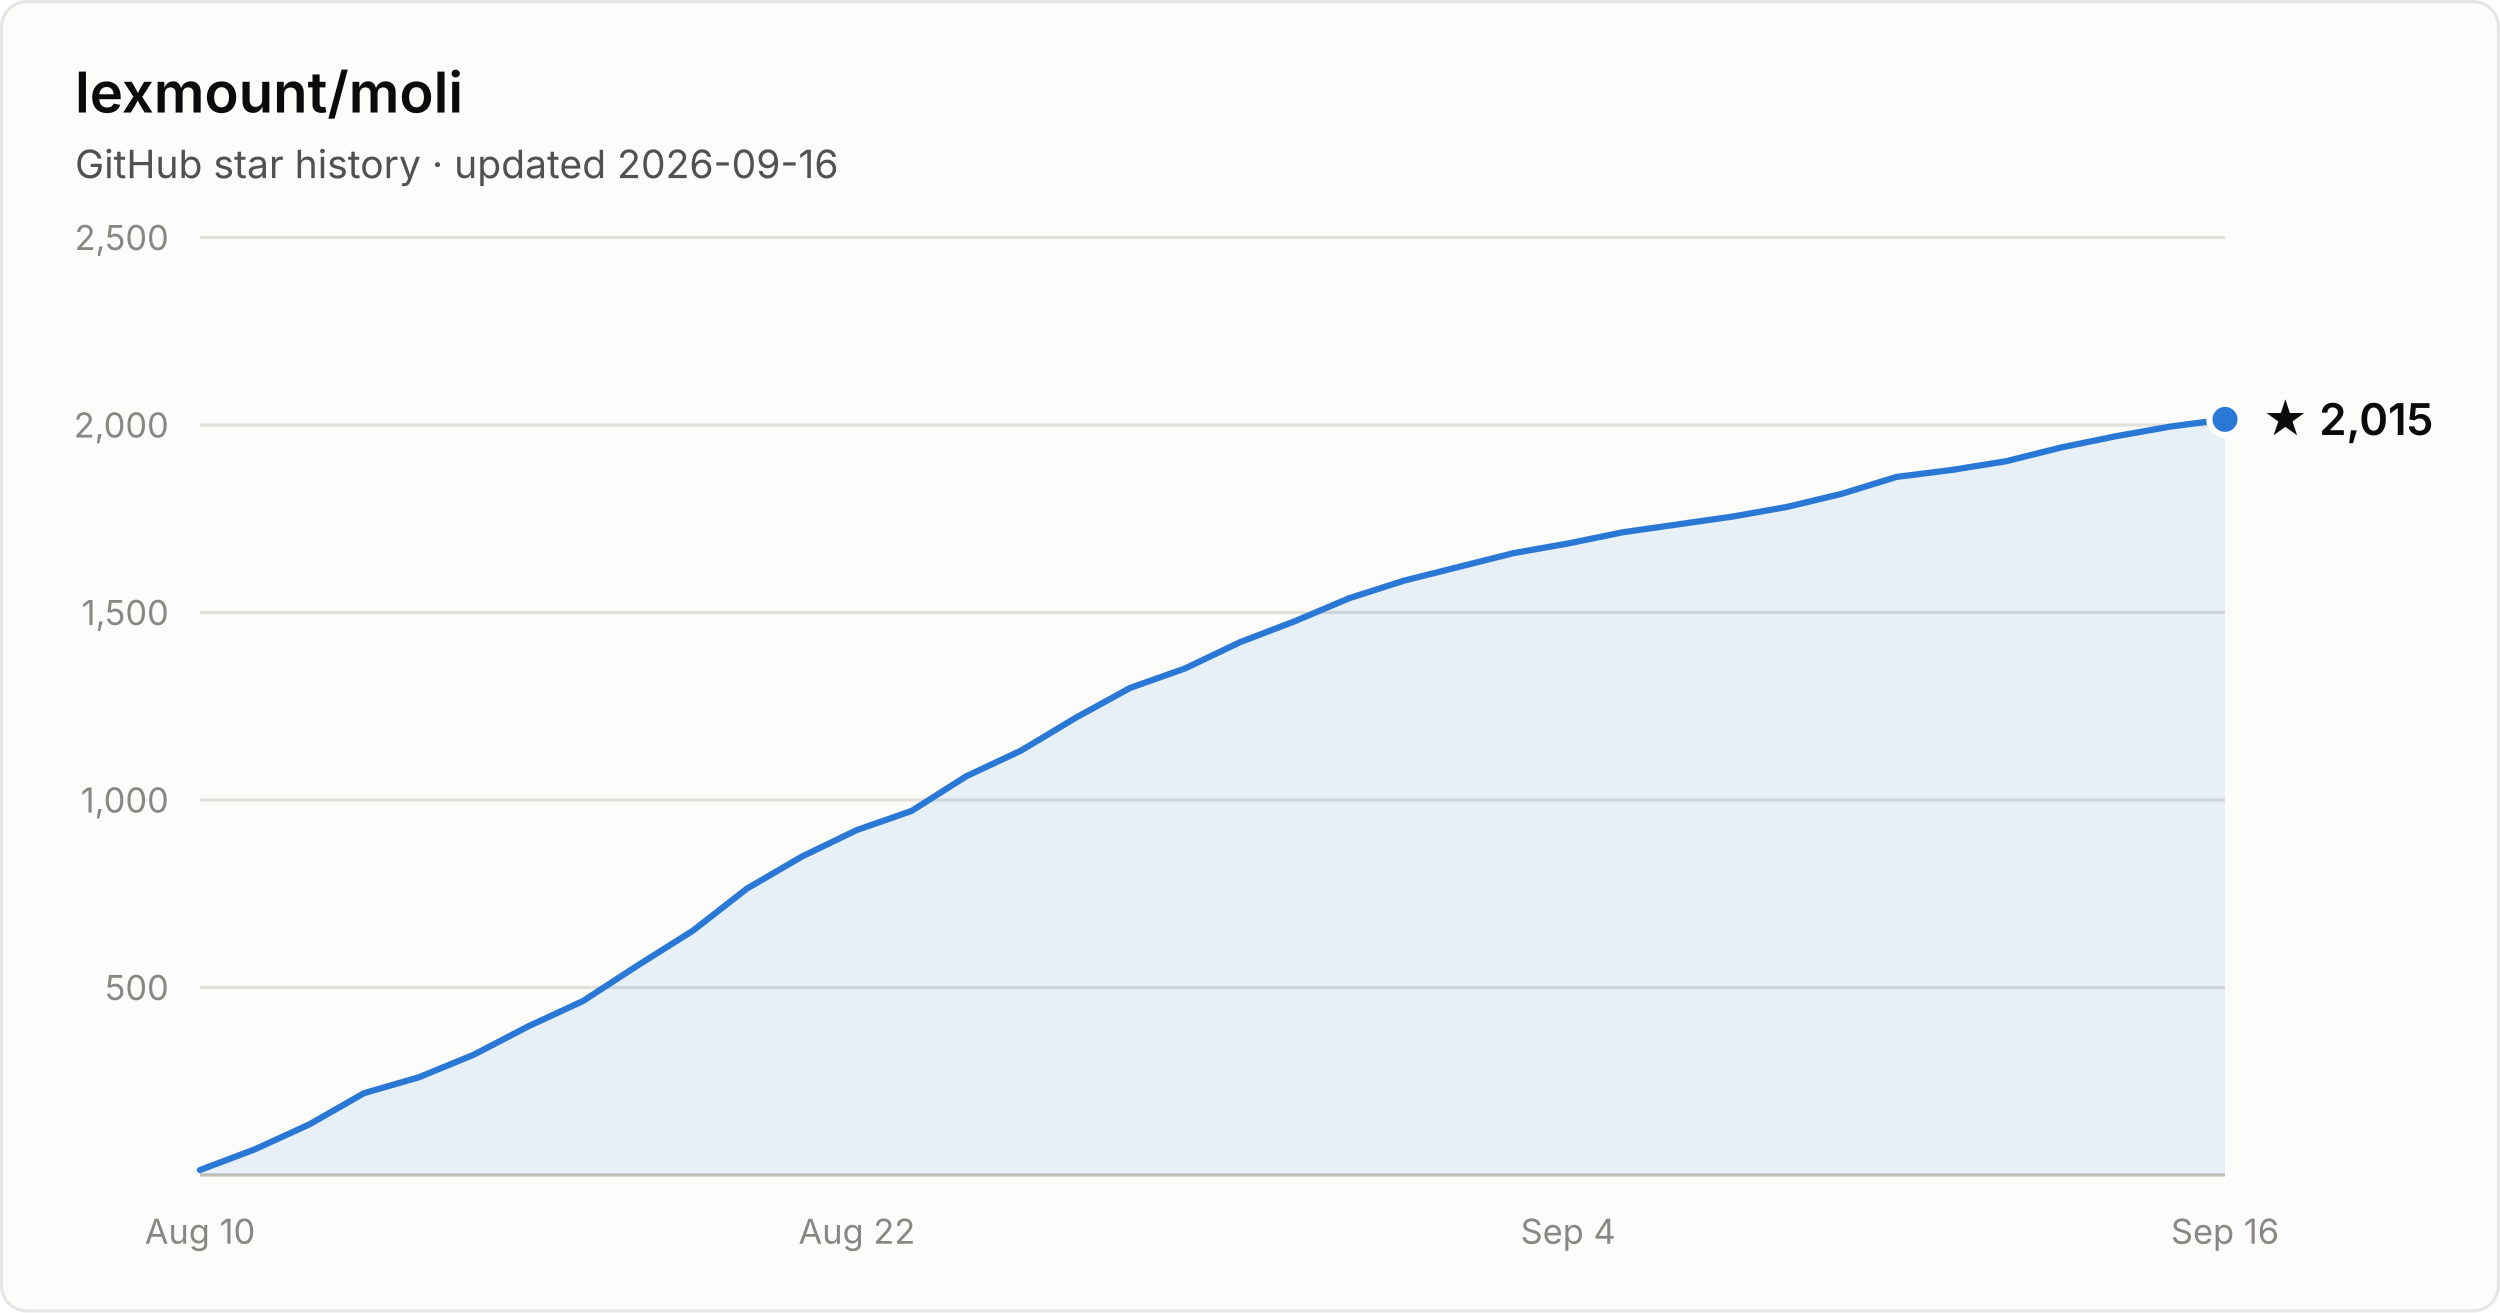
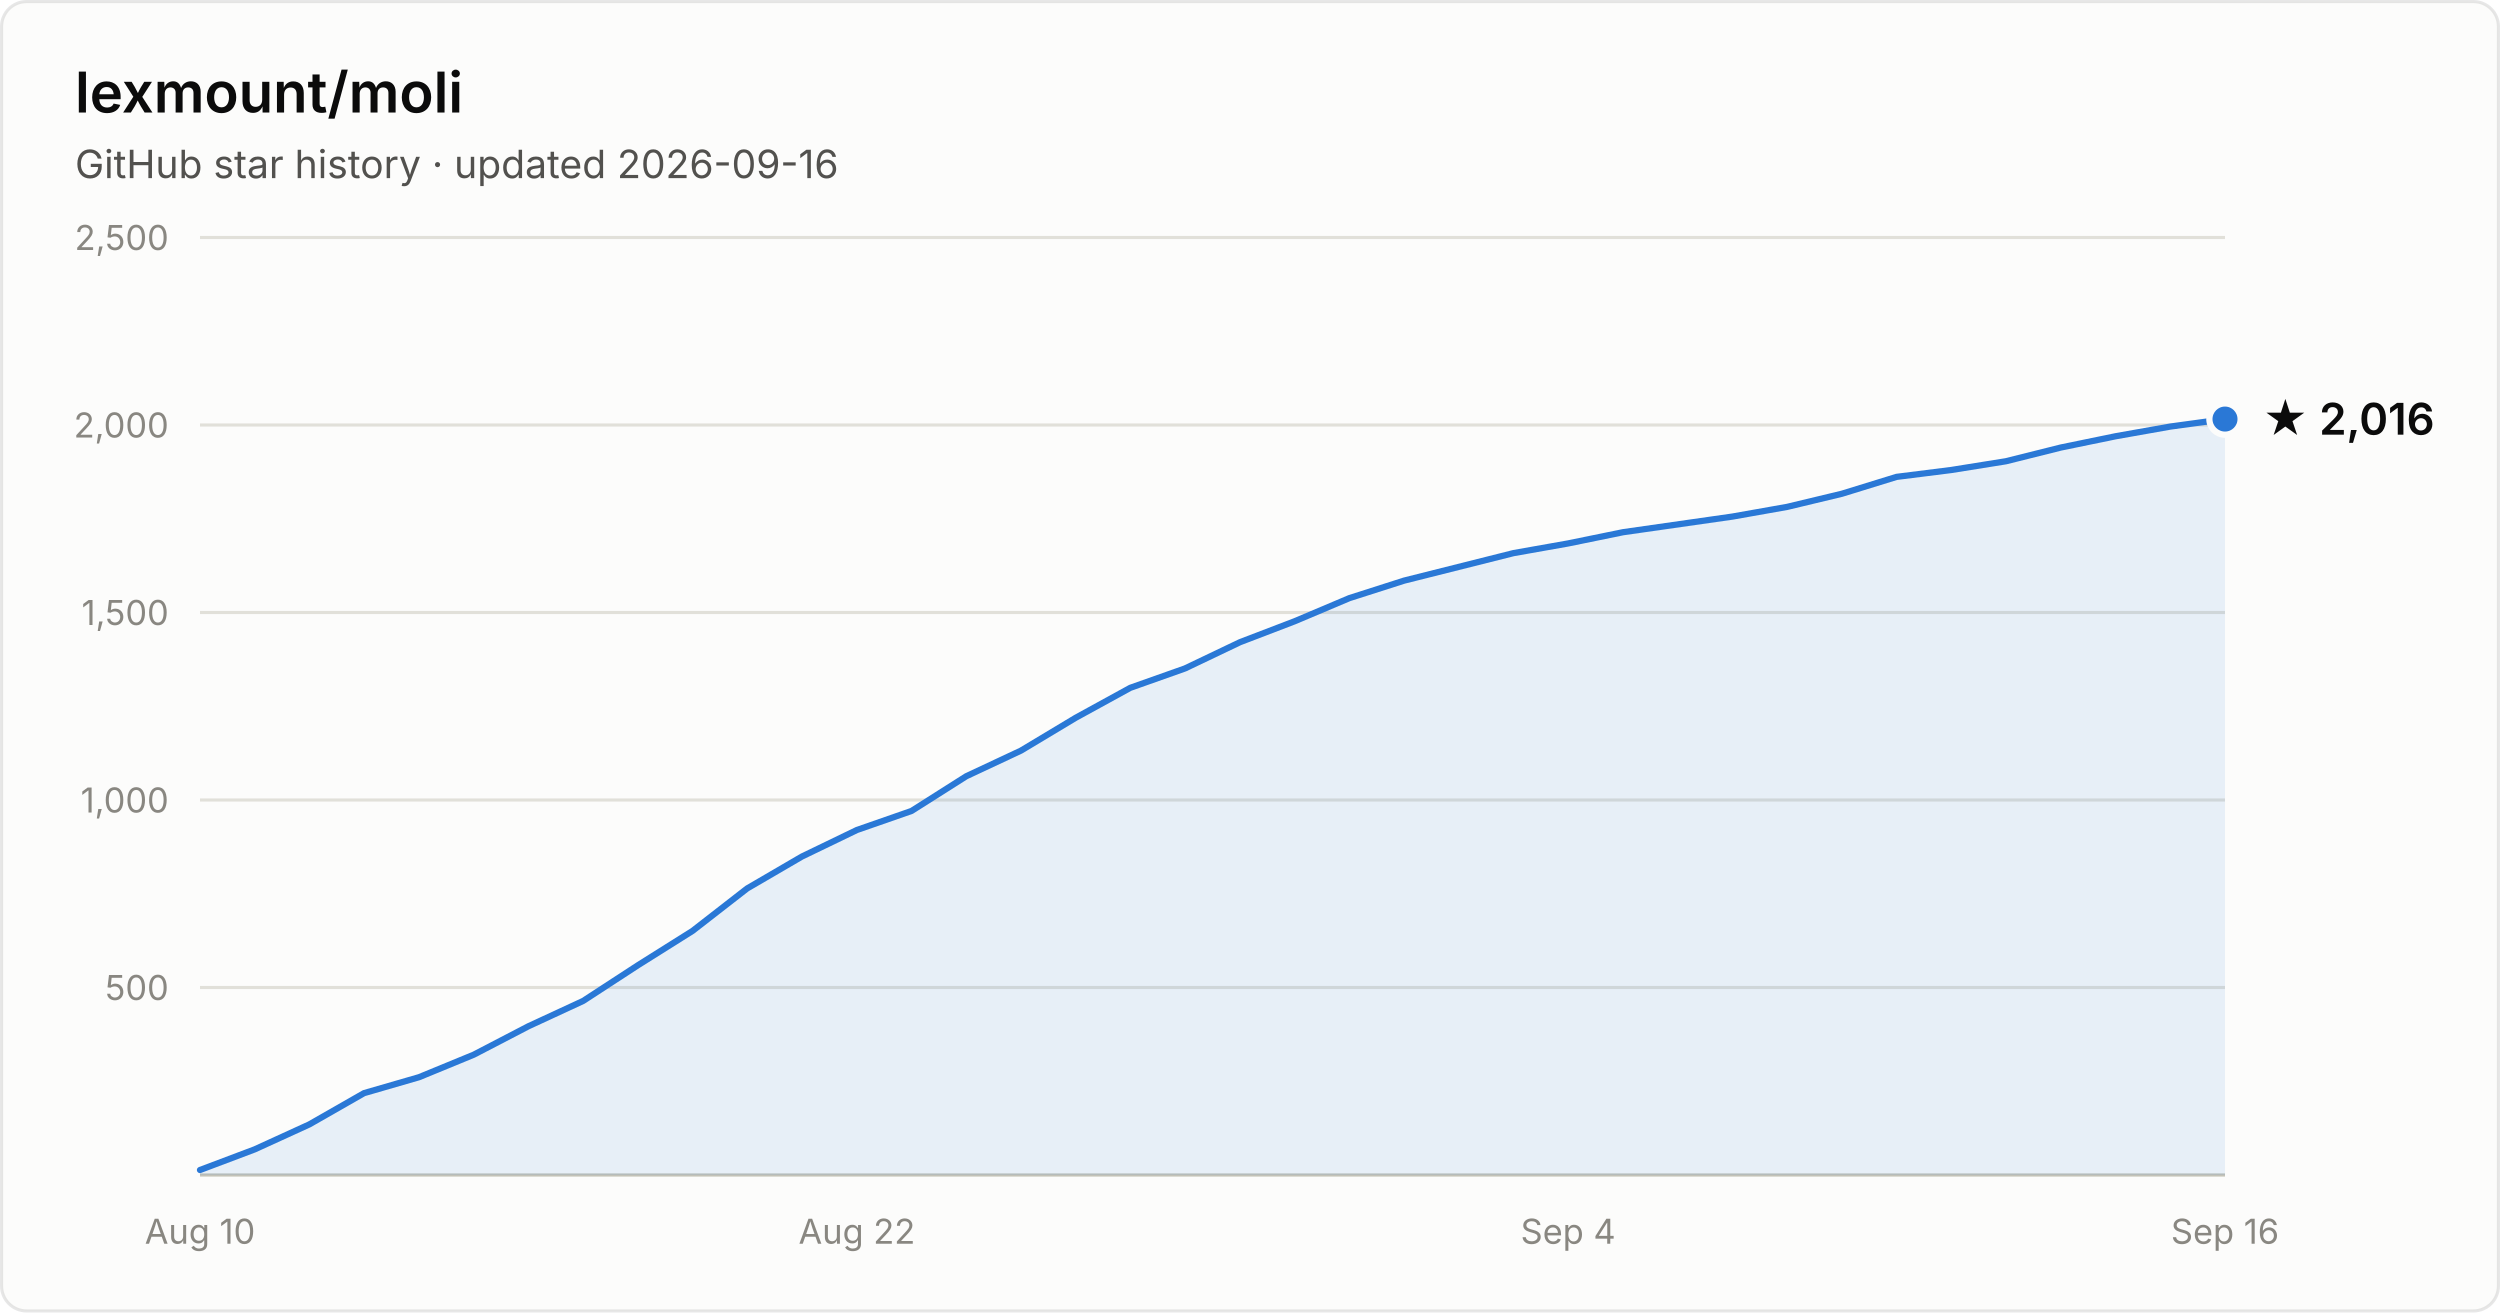
- <svg xmlns="http://www.w3.org/2000/svg" width="800" height="420" viewBox="0 0 800 420" font-family="system-ui, -apple-system, Segoe UI, sans-serif" role="img" aria-label="Star history of lexmount/moli: 2,015 stars as of 2026-09-16">
+ <svg xmlns="http://www.w3.org/2000/svg" width="800" height="420" viewBox="0 0 800 420" font-family="system-ui, -apple-system, Segoe UI, sans-serif" role="img" aria-label="Star history of lexmount/moli: 2,016 stars as of 2026-09-16">
  <rect x="0.5" y="0.5" width="799" height="419" rx="8" fill="#fcfcfb" stroke="rgba(11,11,11,0.10)" />
  <text x="24" y="36" fill="#0b0b0b" font-size="18" font-weight="600">lexmount/moli</text>
  <text x="24" y="57" fill="#52514e" font-size="12.5">GitHub star history · updated 2026-09-16</text>
  <line x1="64" y1="316.0" x2="712" y2="316.0" stroke="#e1e0d9" stroke-width="1" />
  <text x="54" y="320.0" text-anchor="end" fill="#898781" font-size="11" style="font-variant-numeric:tabular-nums">500</text>
  <line x1="64" y1="256.0" x2="712" y2="256.0" stroke="#e1e0d9" stroke-width="1" />
  <text x="54" y="260.0" text-anchor="end" fill="#898781" font-size="11" style="font-variant-numeric:tabular-nums">1,000</text>
  <line x1="64" y1="196.0" x2="712" y2="196.0" stroke="#e1e0d9" stroke-width="1" />
  <text x="54" y="200.0" text-anchor="end" fill="#898781" font-size="11" style="font-variant-numeric:tabular-nums">1,500</text>
  <line x1="64" y1="136.0" x2="712" y2="136.0" stroke="#e1e0d9" stroke-width="1" />
  <text x="54" y="140.0" text-anchor="end" fill="#898781" font-size="11" style="font-variant-numeric:tabular-nums">2,000</text>
  <line x1="64" y1="76.0" x2="712" y2="76.0" stroke="#e1e0d9" stroke-width="1" />
  <text x="54" y="80.0" text-anchor="end" fill="#898781" font-size="11" style="font-variant-numeric:tabular-nums">2,500</text>
  <line x1="64" y1="376" x2="712" y2="376" stroke="#c3c2b7" stroke-width="1" />
  <text x="64.0" y="398" text-anchor="middle" fill="#898781" font-size="11" style="font-variant-numeric:tabular-nums">Aug 10</text>
  <text x="274.2" y="398" text-anchor="middle" fill="#898781" font-size="11" style="font-variant-numeric:tabular-nums">Aug 22</text>
  <text x="501.8" y="398" text-anchor="middle" fill="#898781" font-size="11" style="font-variant-numeric:tabular-nums">Sep 4</text>
  <text x="712.0" y="398" text-anchor="middle" fill="#898781" font-size="11" style="font-variant-numeric:tabular-nums">Sep 16</text>
-   <path d="M64.0 374.4 L81.5 367.8 L99.0 359.8 L116.5 349.8 L134.1 344.7 L151.6 337.5 L169.1 328.4 L186.6 320.3 L204.1 308.9 L221.6 297.9 L239.1 284.3 L256.6 274.1 L274.2 265.6 L291.7 259.5 L309.2 248.4 L326.7 240.2 L344.2 229.7 L361.7 220.1 L379.2 213.9 L396.8 205.5 L414.3 198.8 L431.8 191.4 L449.3 185.8 L466.8 181.4 L484.3 177.0 L501.8 173.9 L519.4 170.3 L536.9 167.8 L554.4 165.3 L571.9 162.2 L589.4 158.0 L606.9 152.6 L624.4 150.4 L641.9 147.6 L659.5 143.2 L677.0 139.6 L694.5 136.5 L712.0 134.2 L712.0 376 L64.0 376 Z" fill="#2a78d6" fill-opacity="0.1" />
-   <path d="M64.0 374.4 L81.5 367.8 L99.0 359.8 L116.5 349.8 L134.1 344.7 L151.6 337.5 L169.1 328.4 L186.6 320.3 L204.1 308.9 L221.6 297.9 L239.1 284.3 L256.6 274.1 L274.2 265.6 L291.7 259.5 L309.2 248.4 L326.7 240.2 L344.2 229.7 L361.7 220.1 L379.2 213.9 L396.8 205.5 L414.3 198.8 L431.8 191.4 L449.3 185.8 L466.8 181.4 L484.3 177.0 L501.8 173.9 L519.4 170.3 L536.9 167.8 L554.4 165.3 L571.9 162.2 L589.4 158.0 L606.9 152.6 L624.4 150.4 L641.9 147.6 L659.5 143.2 L677.0 139.6 L694.5 136.5 L712.0 134.2" fill="none" stroke="#2a78d6" stroke-width="2" stroke-linejoin="round" stroke-linecap="round" />
-   <circle cx="712.0" cy="134.2" r="5" fill="#2a78d6" stroke="#fcfcfb" stroke-width="2" />
-   <text x="724.0" y="139.2" fill="#0b0b0b" font-size="14" font-weight="600">★ 2,015</text>
+   <path d="M64.0 374.4 L81.5 367.8 L99.0 359.8 L116.5 349.8 L134.1 344.7 L151.6 337.5 L169.1 328.4 L186.6 320.3 L204.1 308.9 L221.6 297.9 L239.1 284.3 L256.6 274.1 L274.2 265.6 L291.7 259.5 L309.2 248.4 L326.7 240.2 L344.2 229.7 L361.7 220.1 L379.2 213.9 L396.8 205.5 L414.3 198.8 L431.8 191.4 L449.3 185.8 L466.8 181.4 L484.3 177.0 L501.8 173.9 L519.4 170.3 L536.9 167.8 L554.4 165.3 L571.9 162.2 L589.4 158.0 L606.9 152.6 L624.4 150.4 L641.9 147.6 L659.5 143.2 L677.0 139.6 L694.5 136.5 L712.0 134.1 L712.0 376 L64.0 376 Z" fill="#2a78d6" fill-opacity="0.1" />
+   <path d="M64.0 374.4 L81.5 367.8 L99.0 359.8 L116.5 349.8 L134.1 344.7 L151.6 337.5 L169.1 328.4 L186.6 320.3 L204.1 308.9 L221.6 297.9 L239.1 284.3 L256.6 274.1 L274.2 265.6 L291.7 259.5 L309.2 248.4 L326.7 240.2 L344.2 229.7 L361.7 220.1 L379.2 213.9 L396.8 205.5 L414.3 198.8 L431.8 191.4 L449.3 185.8 L466.8 181.4 L484.3 177.0 L501.8 173.9 L519.4 170.3 L536.9 167.8 L554.4 165.3 L571.9 162.2 L589.4 158.0 L606.9 152.6 L624.4 150.4 L641.9 147.6 L659.5 143.2 L677.0 139.6 L694.5 136.5 L712.0 134.1" fill="none" stroke="#2a78d6" stroke-width="2" stroke-linejoin="round" stroke-linecap="round" />
+   <circle cx="712.0" cy="134.1" r="5" fill="#2a78d6" stroke="#fcfcfb" stroke-width="2" />
+   <text x="724.0" y="139.1" fill="#0b0b0b" font-size="14" font-weight="600">★ 2,016</text>
</svg>
